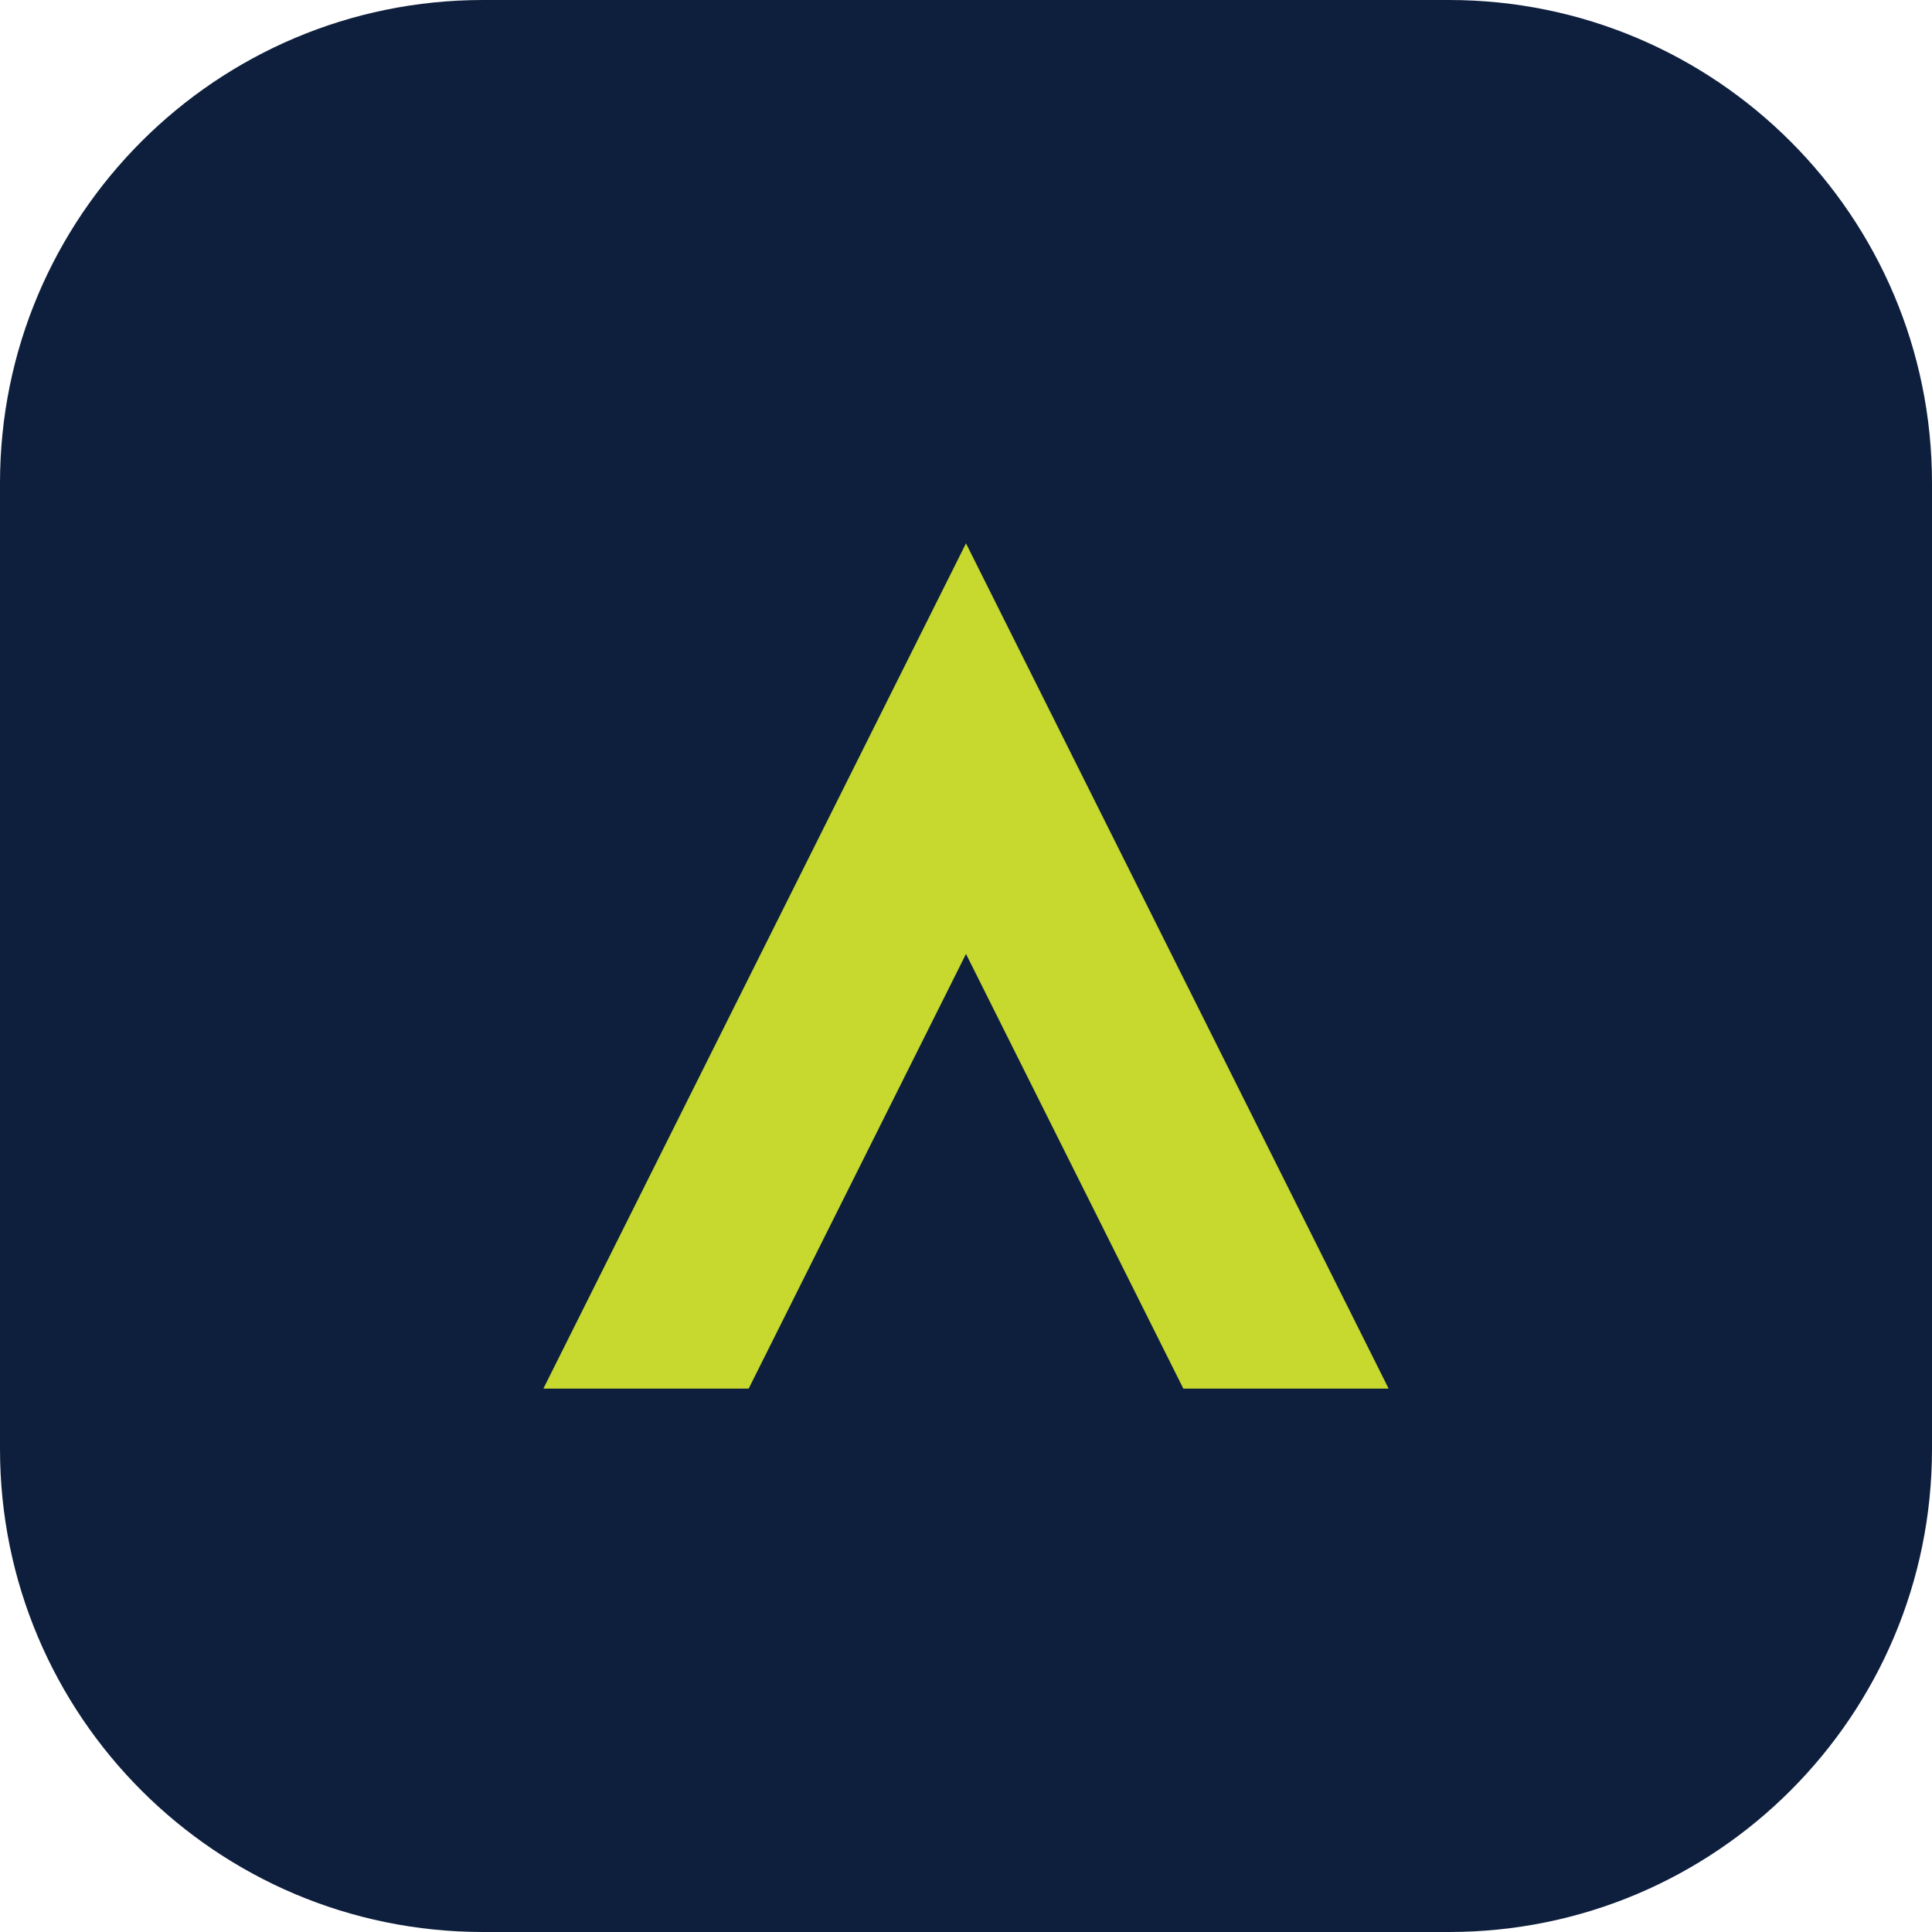
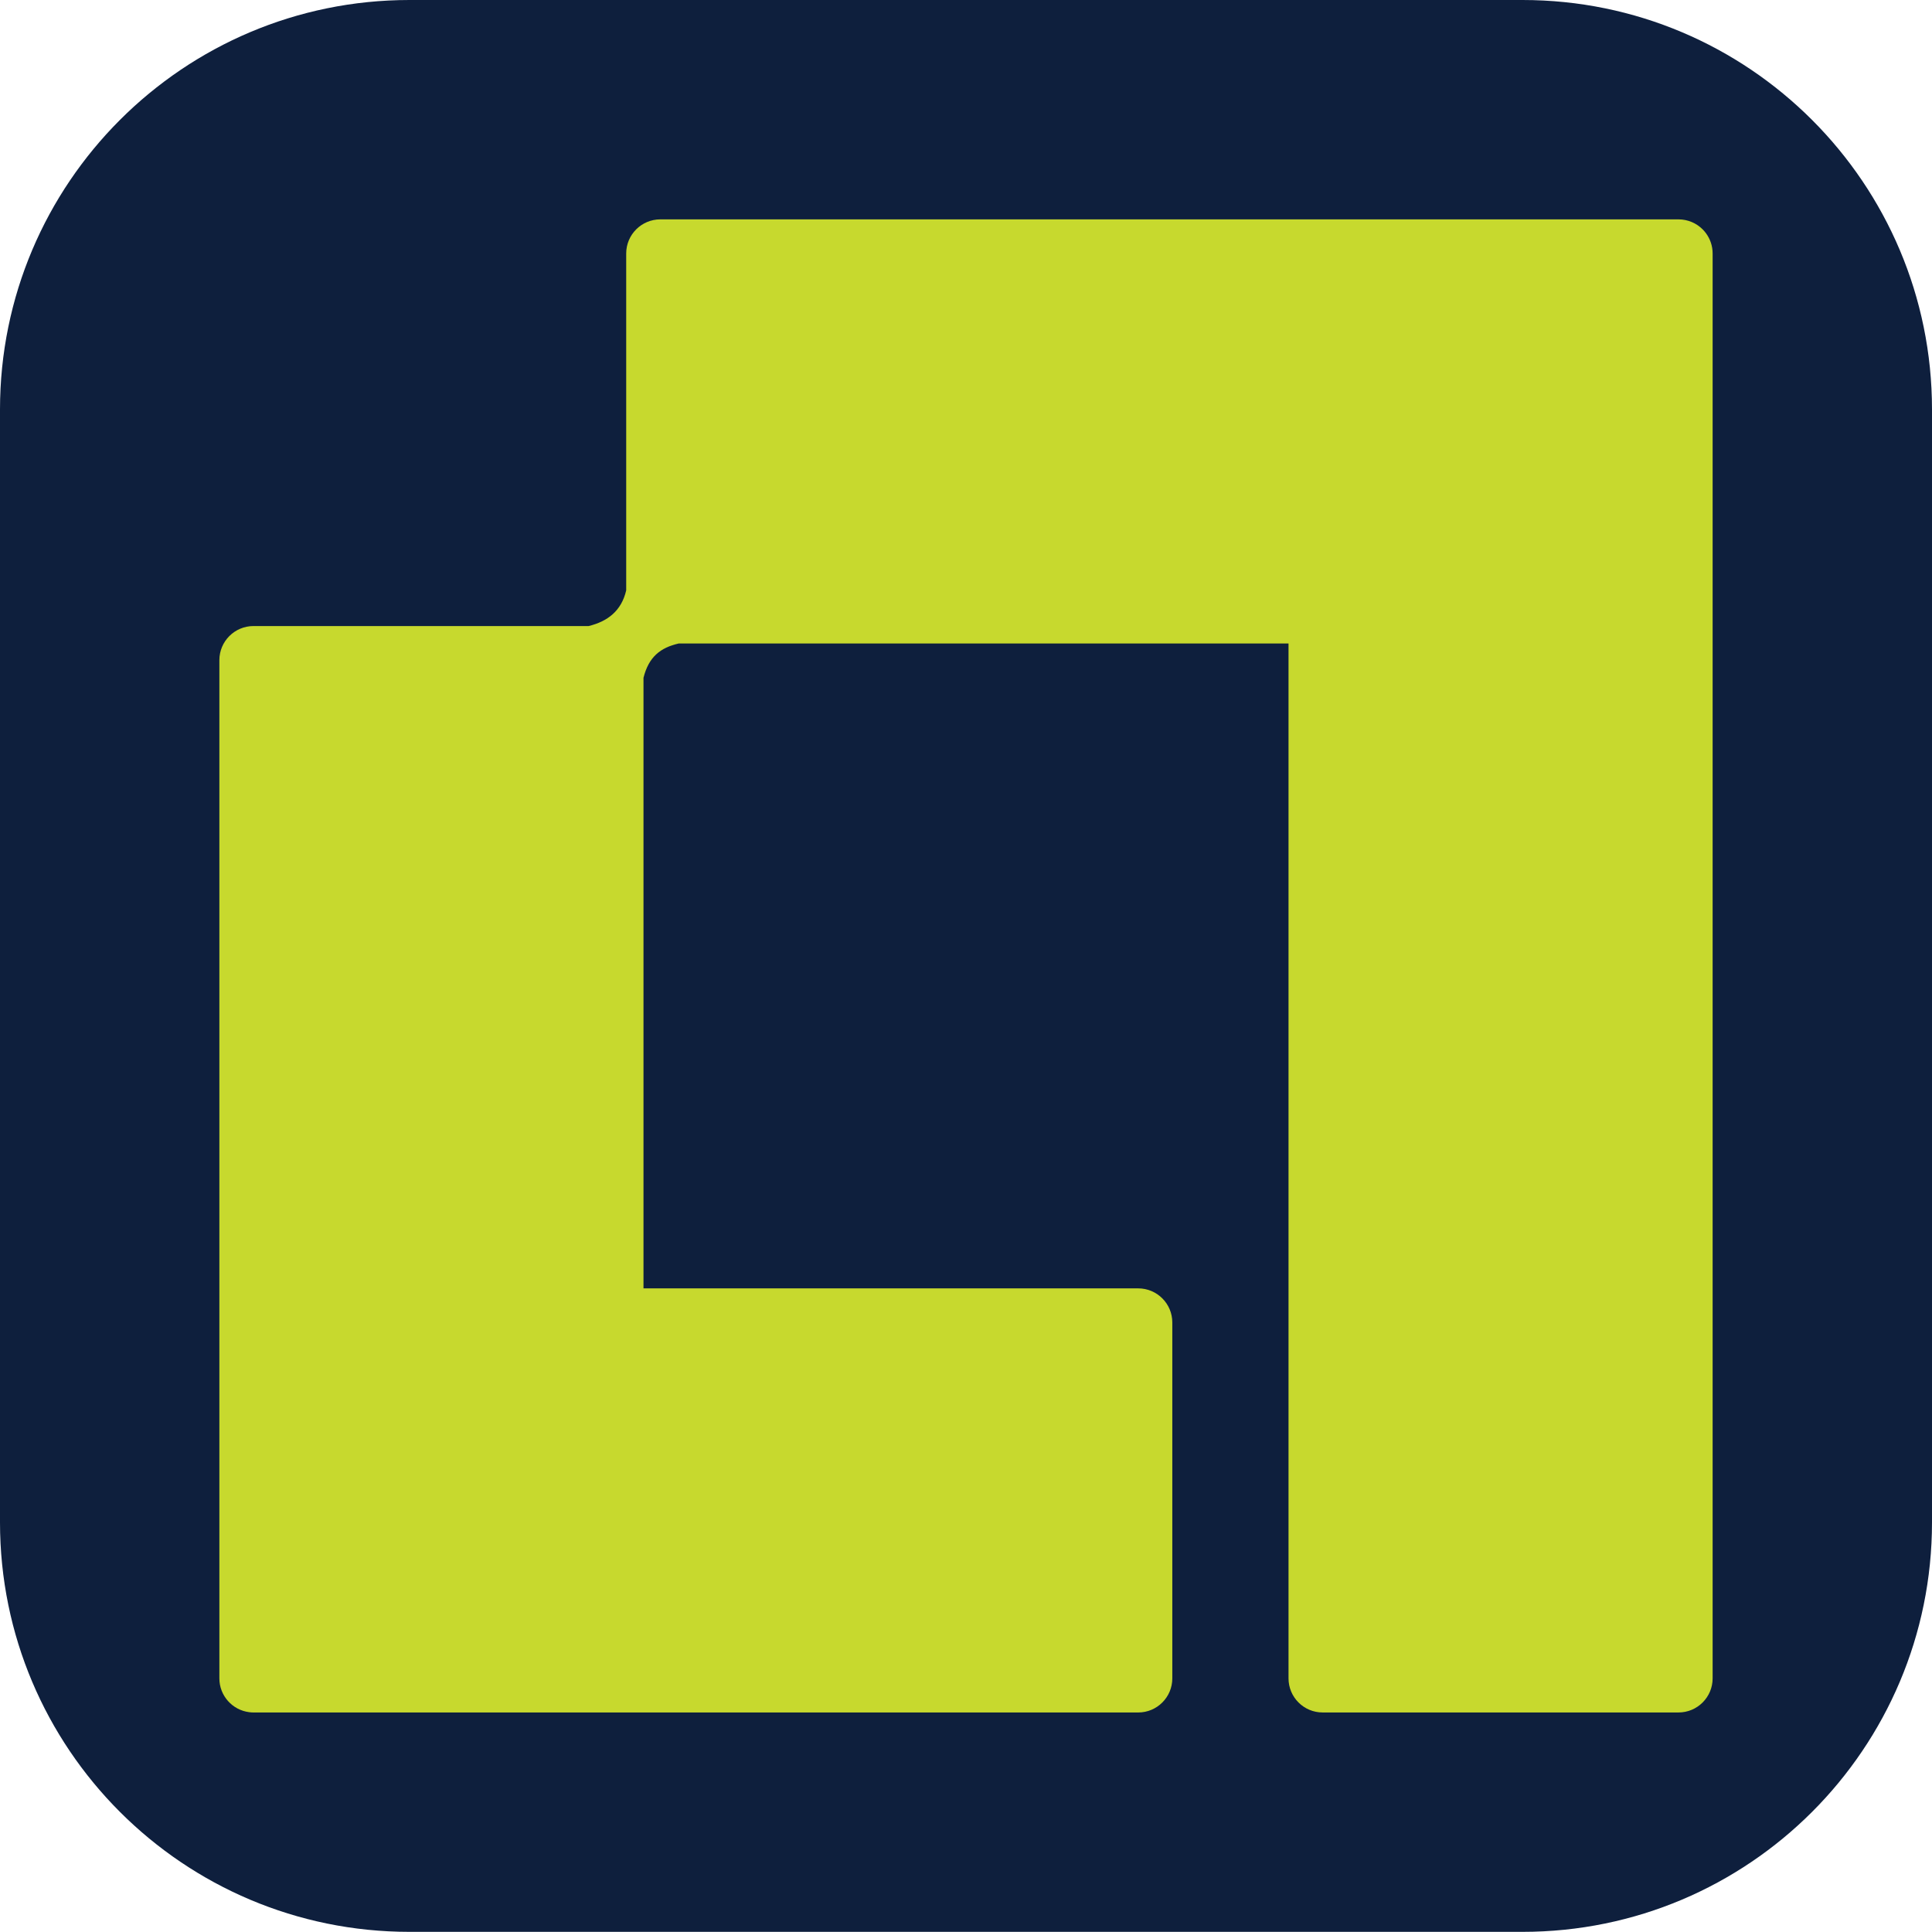
- <svg xmlns="http://www.w3.org/2000/svg" viewBox="0 0 32 32">
-   <rect width="32" height="32" rx="8" fill="#0E1F3D" />
-   <path d="M9 23 16 9l7 14h-3.4L16 15.8 12.4 23Z" fill="#C7D92E" />
+ <svg xmlns="http://www.w3.org/2000/svg" viewBox="-30 -30 264.21 264.19">
+   <rect x="-30" y="-30" width="264.21" height="264.19" rx="56" fill="#0E1F3D" />
+   <path d="M60.302 0C57.725 0 55.636 2.089 55.636 4.665V50.73C54.995 53.528 53.096 54.988 50.494 55.615H4.666C2.09 55.615 0 57.704 0 60.28V199.523C0 201.901 1.78 203.861 4.079 204.149C4.278 204.175 4.48 204.19 4.686 204.19H125.654C128.231 204.19 130.319 202.102 130.319 199.525V150.856C130.319 148.28 128.231 146.191 125.654 146.191H58V62.696C58.707 59.833 60.325 58.565 62.823 57.999H146.211V199.523C146.211 202.1 148.3 204.188 150.876 204.188H199.545C202.121 204.188 204.21 202.1 204.21 199.523V4.665C204.21 3.618 203.865 2.652 203.283 1.874C203.149 1.694 203.002 1.525 202.844 1.366C202 0.522 200.833 5.26254e-05 199.545 0H60.302Z" fill="#C7D92E" />
</svg>
